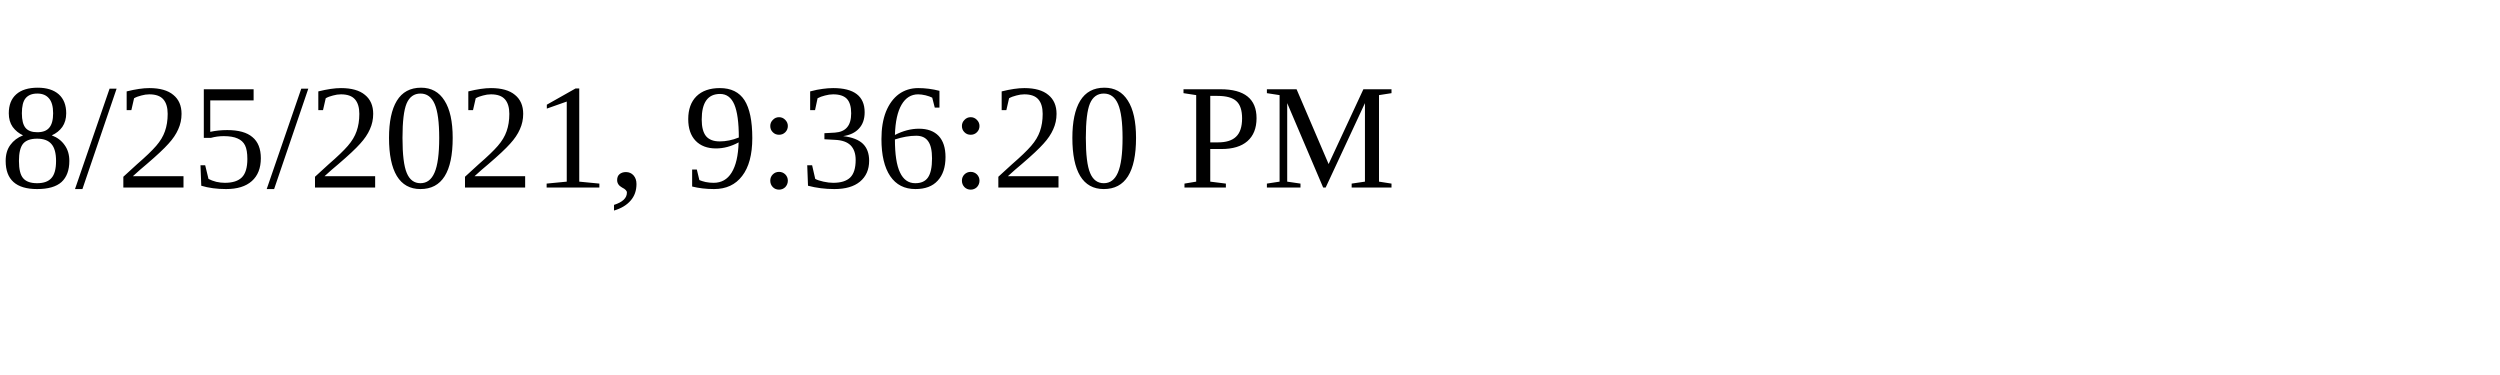
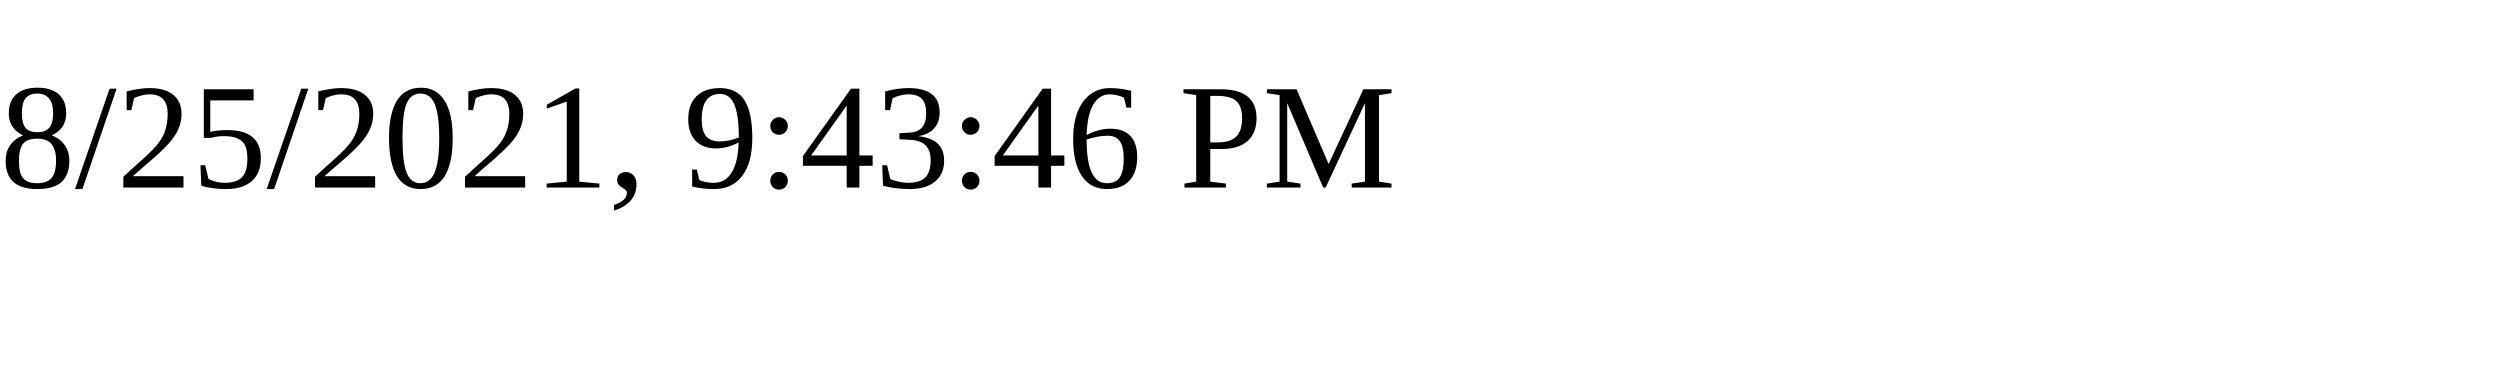
<svg xmlns="http://www.w3.org/2000/svg" height="30" width="200">
-   <text x="0" y="15">8/25/2021, 9:36:20 PM</text>
+   <text x="0" y="15">8/25/2021, 9:43:46 PM</text>
</svg>
